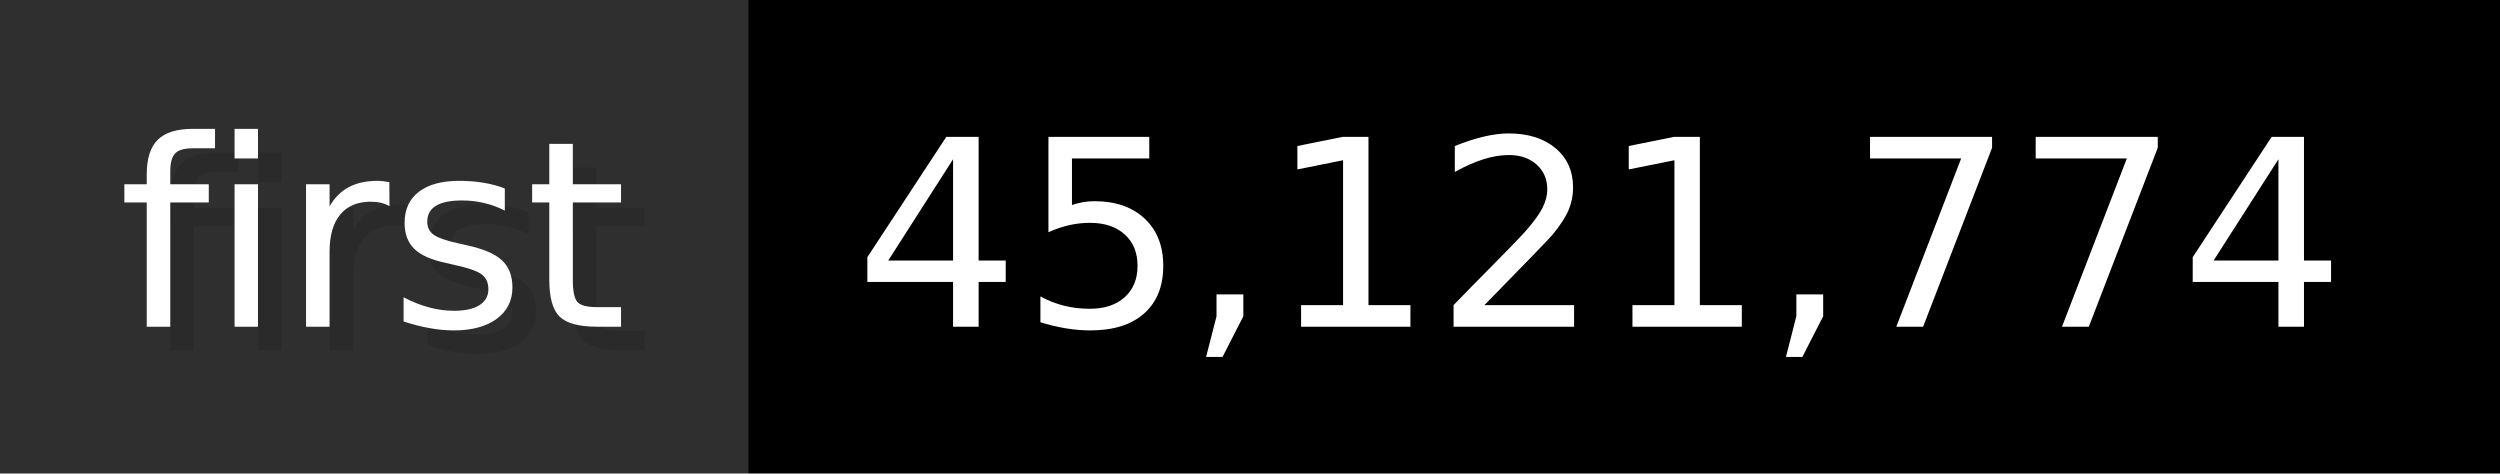
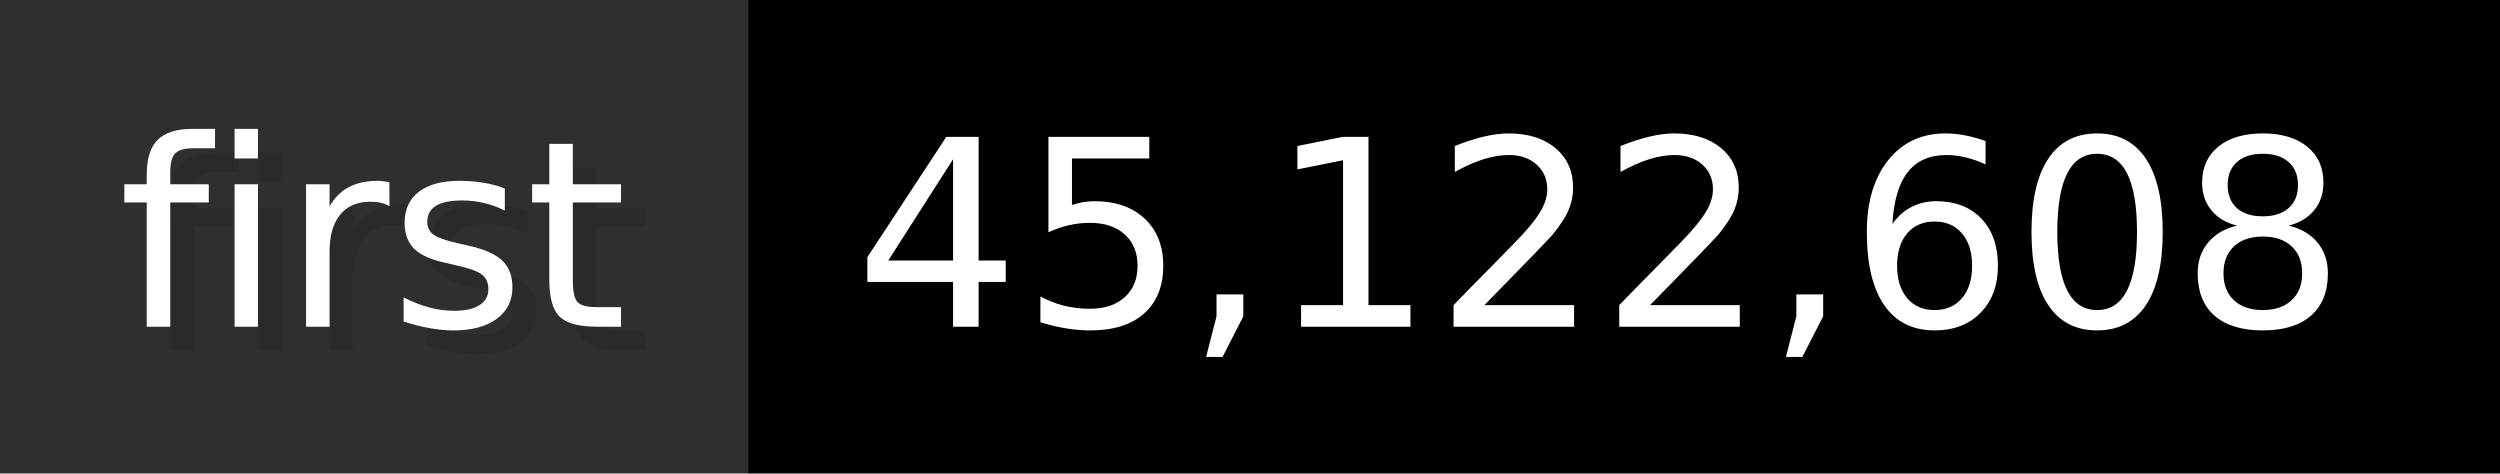
- <svg xmlns="http://www.w3.org/2000/svg" width="105.6" height="20" viewBox="0 0 1056 200" role="img" aria-label="first: 45,121,774">
+ <svg xmlns="http://www.w3.org/2000/svg" width="105.6" height="20" viewBox="0 0 1056 200" role="img" aria-label="first: 45,122,608">
  <g>
    <rect fill="#2F2F2F" width="316" height="200" />
    <rect fill="#" x="316" width="740" height="200" />
  </g>
  <g aria-hidden="true" fill="#fff" text-anchor="start" font-family="Verdana,DejaVu Sans,sans-serif" font-size="110">
    <text x="60" y="148" textLength="216" fill="#000" opacity="0.1">first</text>
    <text x="50" y="138" textLength="216">first</text>
-     <text x="371" y="148" textLength="640" fill="#000" opacity="0.1">45,121,774</text>
-     <text x="361" y="138" textLength="640">45,121,774</text>
+     <text x="371" y="148" textLength="640" fill="#000" opacity="0.1">45,122,608</text>
+     <text x="361" y="138" textLength="640">45,122,608</text>
  </g>
</svg>
